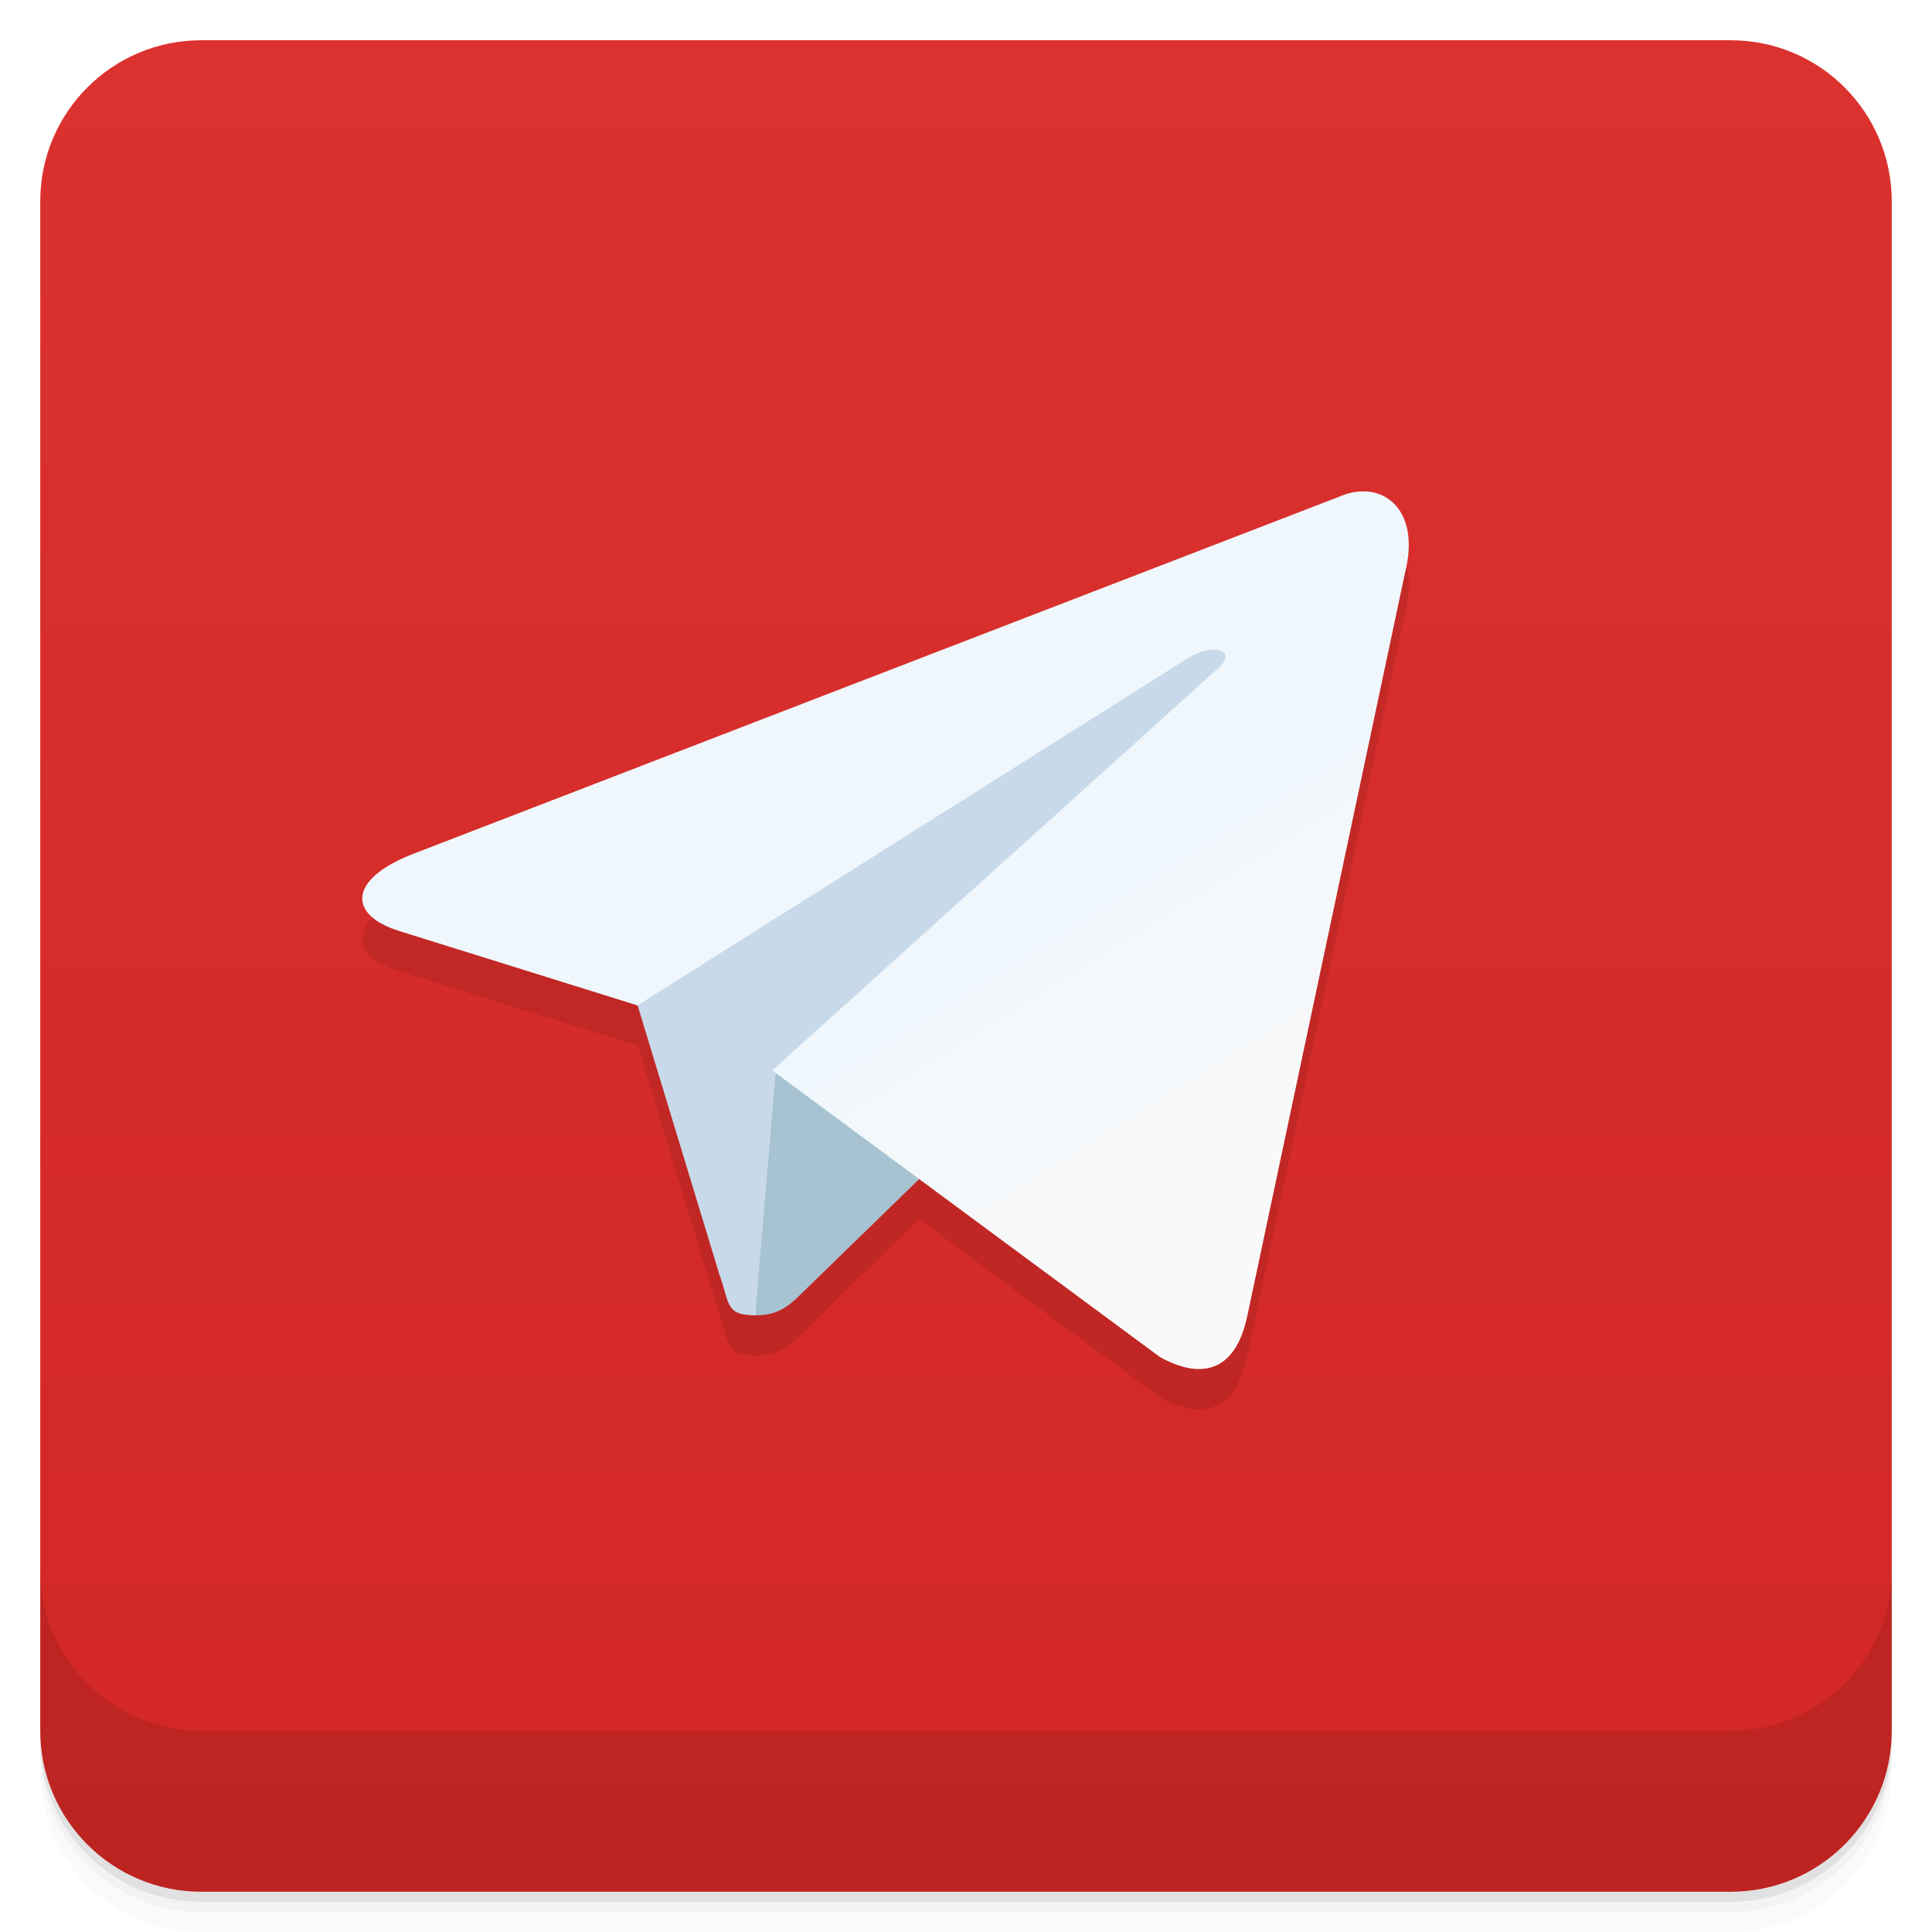
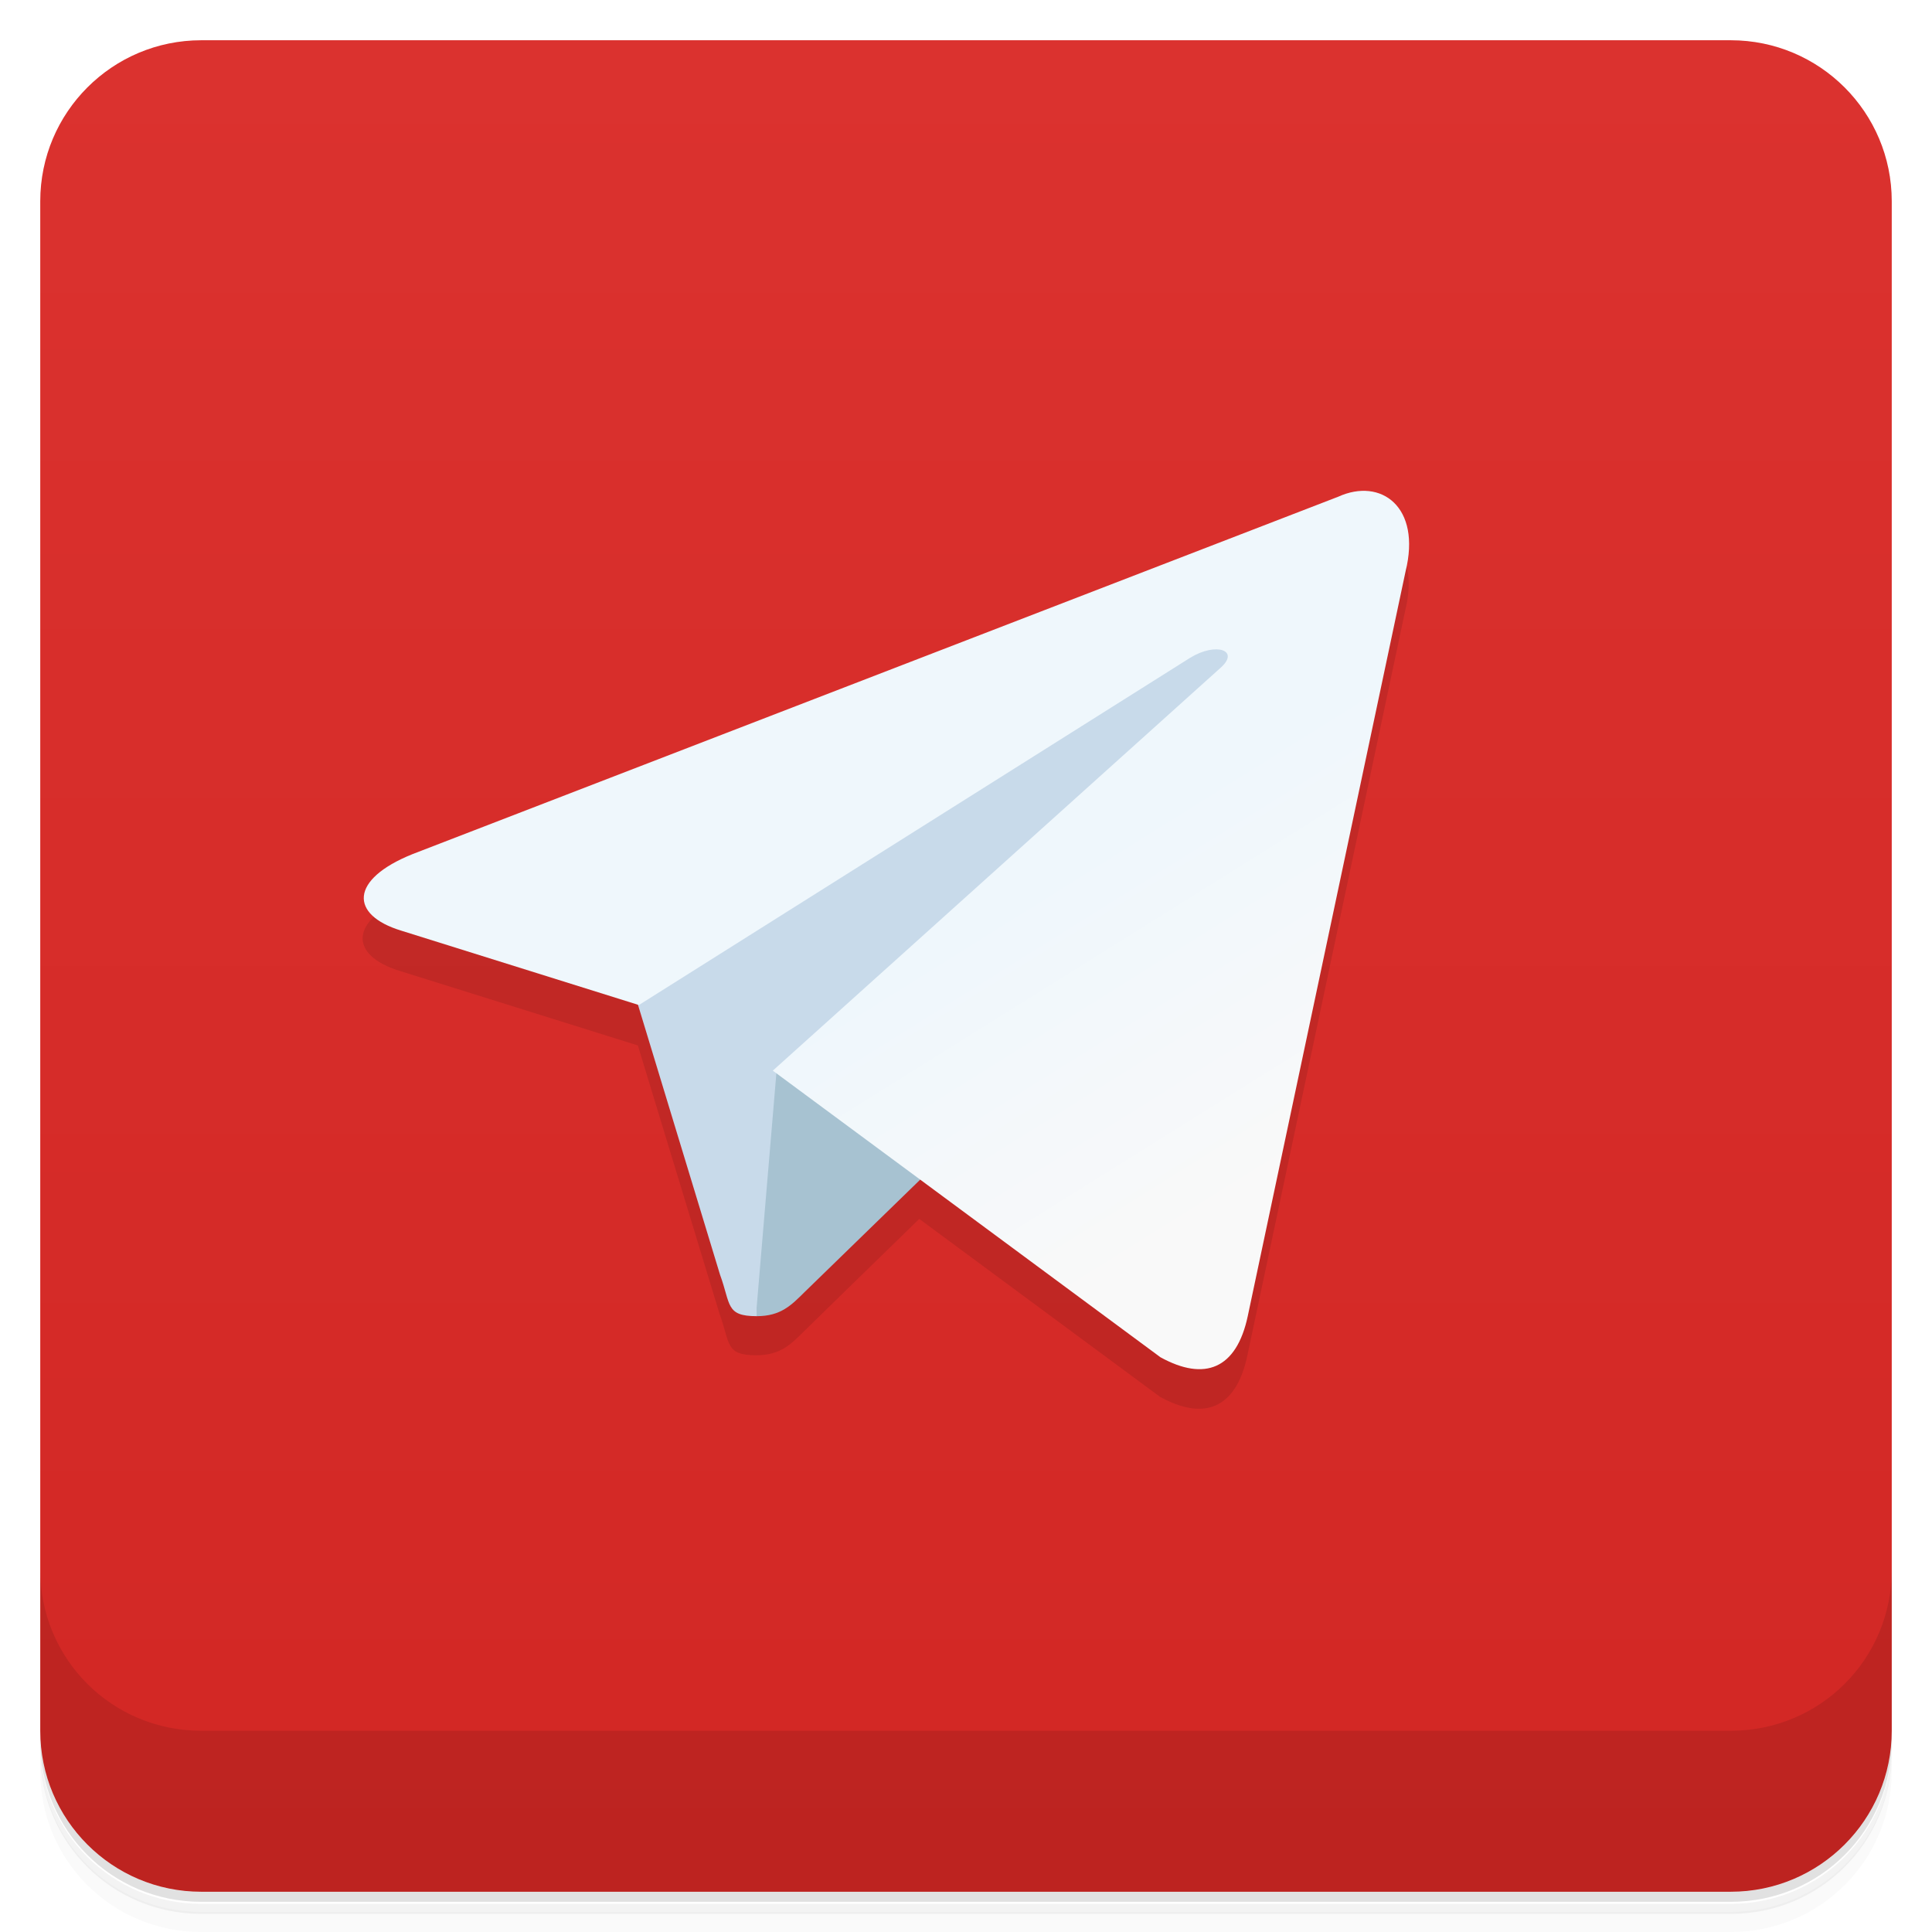
<svg xmlns="http://www.w3.org/2000/svg" version="1.1" viewBox="0 0 48 48">
  <defs>
-     <linearGradient id="lG4501" x1="-47" x2="-1" y1="0" y2="0" gradientUnits="userSpaceOnUse">
+     <linearGradient id="lG4501" x1="-47" x2="-1" gradientUnits="userSpaceOnUse">
      <stop style="stop-color:#d22724" offset="0" />
      <stop style="stop-color:#db322f" offset="1" />
    </linearGradient>
-     <linearGradient id="lG3102" x1="135" x2="160" y1="120" y2="160" gradientTransform="matrix(.05623 0 0 .05623 .071601 -.05278)" gradientUnits="userSpaceOnUse">
+     <linearGradient id="lG3102" x1="135" x2="160" y1="120" y2="160" gradientTransform="matrix(.199 0 0 .199 -.747 -2.19)" gradientUnits="userSpaceOnUse">
      <stop style="stop-color:#eff7fc" offset="0" />
      <stop style="stop-color:#f9f9f9" offset="1" />
    </linearGradient>
  </defs>
-   <g transform="translate(0 3.949e-5)">
-     <path d="m1 43v0.25c0 2.216 1.784 4 4 4h38c2.216 0 4-1.784 4-4v-0.25c0 2.216-1.784 4-4 4h-38c-2.216 0-4-1.784-4-4zm0 0.5v0.5c0 2.216 1.784 4 4 4h38c2.216 0 4-1.784 4-4v-0.5c0 2.216-1.784 4-4 4h-38c-2.216 0-4-1.784-4-4z" style="opacity:.02" />
-     <path d="m1 43.25v0.25c0 2.216 1.784 4 4 4h38c2.216 0 4-1.784 4-4v-0.25c0 2.216-1.784 4-4 4h-38c-2.216 0-4-1.784-4-4z" style="opacity:.05" />
-     <path d="m1 43v0.25c0 2.216 1.784 4 4 4h38c2.216 0 4-1.784 4-4v-0.25c0 2.216-1.784 4-4 4h-38c-2.216 0-4-1.784-4-4z" style="opacity:.1" />
-   </g>
+   <path d="m1 43v0.25c0 2.22 1.78 4 4 4h38c2.22 0 4-1.78 4-4v-0.25c0 2.22-1.78 4-4 4h-38c-2.22 0-4-1.78-4-4zm0 0.5v0.5c0 2.22 1.78 4 4 4h38c2.22 0 4-1.78 4-4v-0.5c0 2.22-1.78 4-4 4h-38c-2.22 0-4-1.78-4-4z" style="opacity:.02" />
+   <path d="m1 43.3v0.25c0 2.22 1.78 4 4 4h38c2.22 0 4-1.78 4-4v-0.25c0 2.22-1.78 4-4 4h-38c-2.22 0-4-1.78-4-4z" style="opacity:.05" />
+   <path d="m1 43v0.25c0 2.22 1.78 4 4 4h38c2.22 0 4-1.78 4-4v-0.25c0 2.22-1.78 4-4 4h-38c-2.22 0-4-1.78-4-4z" style="opacity:.1" />
  <rect transform="rotate(-90)" x="-47" y="1" width="46" height="46" rx="4" style="fill:url(#lG4501)" />
-   <g transform="translate(0 3.949e-5)">
-     <g transform="translate(0 -1004.4)">
-       <path d="m1 1043.4v4c0 2.216 1.784 4 4 4h38c2.216 0 4-1.784 4-4v-4c0 2.216-1.784 4-4 4h-38c-2.216 0-4-1.784-4-4z" style="opacity:.1" />
-     </g>
-   </g>
-   <g transform="translate(-.00023752 -.99957)">
-     <g transform="matrix(3.5433 0 0 3.5433 -1 0)" style="opacity:.1">
-       <path d="m5.582 9.787c-0.219 0-0.181-0.083-0.257-0.291l-0.643-2.116 3.981-2.487 0.465 0.122-0.386 1.058" />
-       <path d="m5.582 9.787c0.169 0 0.243-0.077 0.337-0.169 0.145-0.142 2.024-1.968 2.024-1.968l-1.151-0.279-1.068 0.675-0.142 1.684" />
-       <path d="m5.697 8.07 2.719 2.01c0.31 0.171 0.534 0.083 0.612-0.288l1.107-5.216c0.113-0.454-0.173-0.66-0.47-0.526l-6.5 2.507c-0.444 0.178-0.441 0.425-0.081 0.536l1.668 0.521 3.861-2.436c0.182-0.111 0.35-0.051 0.212 0.071z" />
-     </g>
-     <g transform="matrix(3.5433 0 0 3.5433 -1 -1)">
-       <path d="m5.582 9.787c-0.219 0-0.181-0.083-0.257-0.291l-0.643-2.116 3.981-2.487 0.465 0.122-0.386 1.058" style="fill:#c8daea" />
-       <path d="m5.582 9.787c0.169 0 0.243-0.077 0.337-0.169 0.145-0.142 2.024-1.968 2.024-1.968l-1.151-0.279-1.068 0.675-0.142 1.684" style="fill:#a7c2d1" />
-       <path d="m5.697 8.07 2.719 2.01c0.31 0.171 0.534 0.083 0.612-0.288l1.107-5.216c0.113-0.454-0.173-0.66-0.47-0.526l-6.5 2.507c-0.444 0.178-0.441 0.425-0.081 0.536l1.668 0.521 3.861-2.436c0.182-0.111 0.35-0.051 0.212 0.071z" style="fill:url(#lG3102)" />
-     </g>
-   </g>
+   <path d="m1 39v4c0 2.22 1.78 4 4 4h38c2.22 0 4-1.78 4-4v-4c0 2.22-1.78 4-4 4h-38c-2.22 0-4-1.78-4-4z" style="opacity:.1" />
+   <path d="m33.8 13.2c-0.186 0.006-0.381 0.054-0.578 0.143l-23 8.88c-1.57 0.631-1.56 1.51-0.287 1.9l5.91 1.85 0.002-0.002 2.03 6.67c0.269 0.737 0.136 1.03 0.912 1.03 0.599 0 0.86-0.272 1.19-0.598 0.211-0.207 1.46-1.43 2.86-2.79l5.98 4.42c1.1 0.606 1.89 0.295 2.17-1.02l3.92-18.5c0.325-1.31-0.282-2.03-1.09-2.01z" style="opacity:.1" />
+   <path d="m18.8 32.7c-0.776 0-0.641-0.294-0.911-1.03l-2.28-7.5 14.1-8.81 1.65 0.432-1.37 3.75" style="fill:#c8daea;stroke-width:3.54" />
+   <path d="m18.8 32.7c0.599 0 0.861-0.273 1.19-0.599 0.514-0.503 7.17-6.97 7.17-6.97l-4.08-0.989-3.78 2.39-0.503 5.97" style="fill:#a7c2d1" />
+   <path d="m19.2 26.6 9.63 7.12c1.1 0.606 1.89 0.294 2.17-1.02l3.92-18.5c0.4-1.61-0.613-2.34-1.67-1.86l-23 8.88c-1.57 0.631-1.56 1.51-0.287 1.9l5.91 1.85 13.7-8.63c0.645-0.393 1.24-0.181 0.751 0.252z" style="fill:url(#lG3102)" />
</svg>
